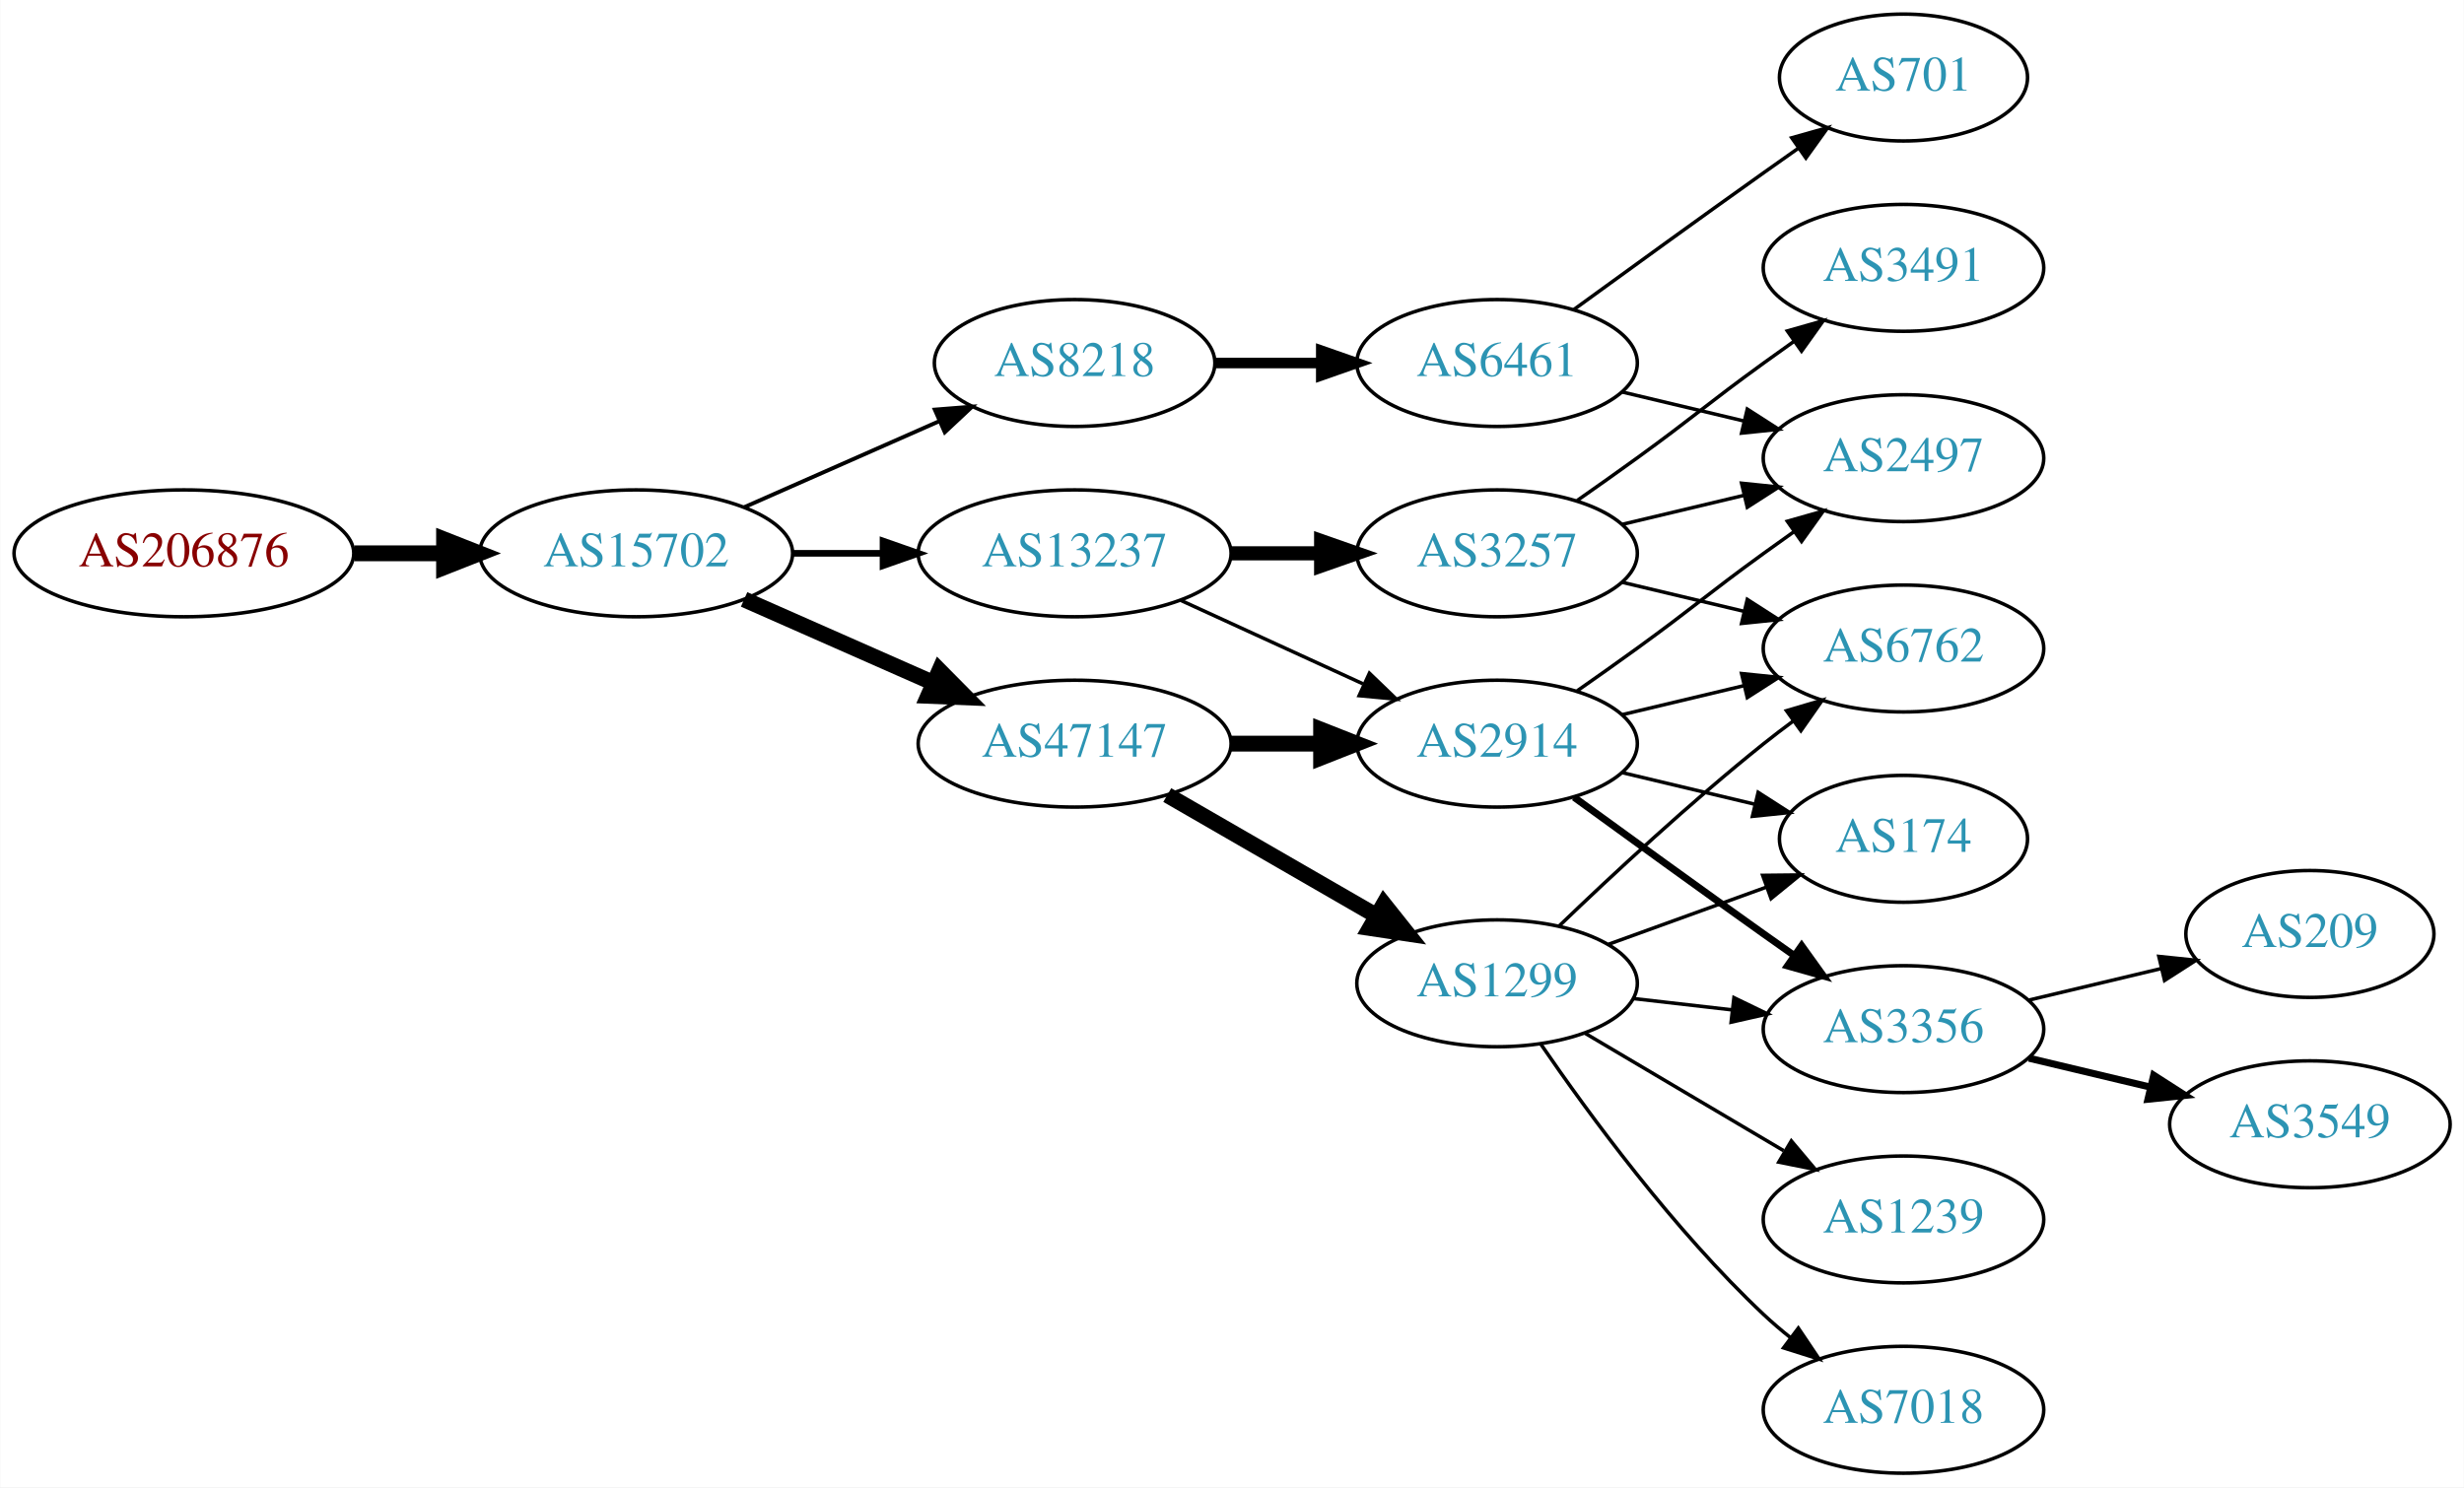
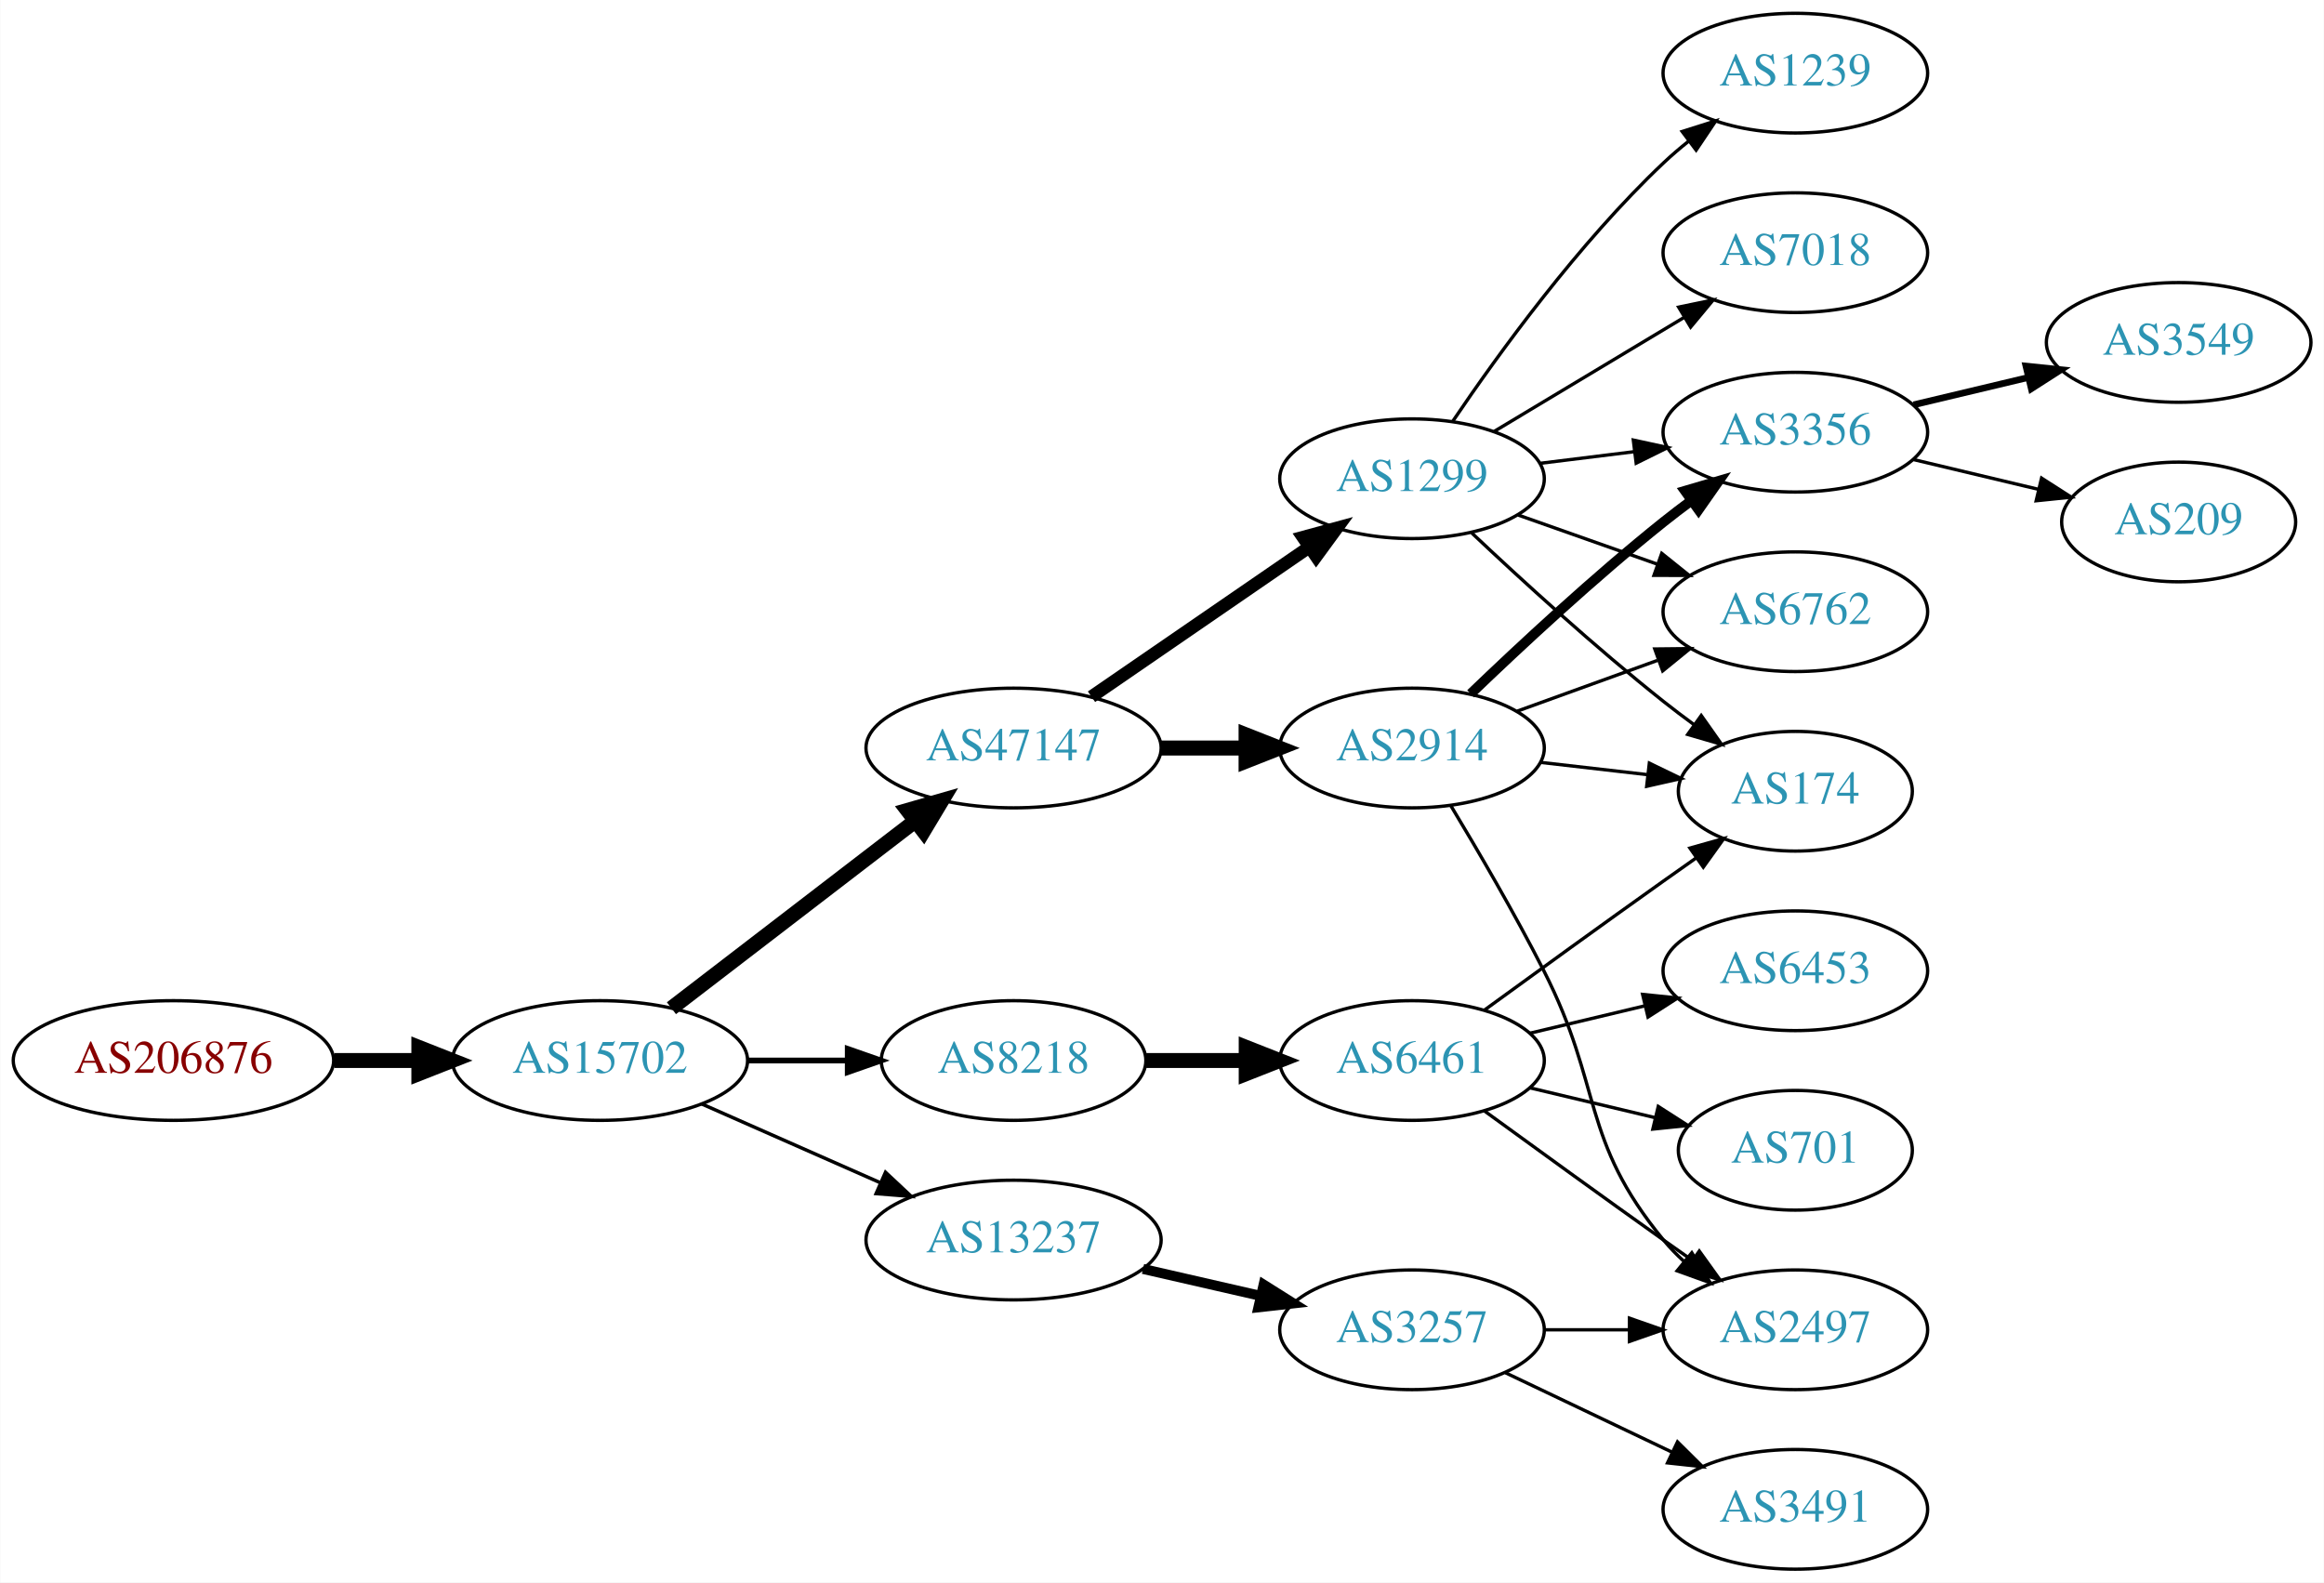
- <svg xmlns="http://www.w3.org/2000/svg" xmlns:xlink="http://www.w3.org/1999/xlink" width="699pt" height="422pt" viewBox="0.00 0.00 698.85 422.00">
-   <g id="graph0" class="graph" transform="scale(1 1) rotate(0) translate(4 418)">
-     <polygon fill="white" stroke="none" points="-4,4 -4,-418 694.855,-418 694.855,4 -4,4" />
+ <svg xmlns="http://www.w3.org/2000/svg" xmlns:xlink="http://www.w3.org/1999/xlink" width="699pt" height="476pt" viewBox="0.00 0.00 698.85 476.00">
+   <g id="graph0" class="graph" transform="scale(1 1) rotate(0) translate(4 472)">
+     <polygon fill="white" stroke="none" points="-4,4 -4,-472 694.855,-472 694.855,4 -4,4" />
    <g id="node1" class="node">
      <g id="a_node1">
        <a xlink:href="/asn/206876" xlink:title="AS206876 ~ MeinSystem GmbH [AT]">
-           <ellipse fill="#ffffff" stroke="black" cx="48.096" cy="-261" rx="48.192" ry="18" />
-           <text text-anchor="middle" x="48.096" y="-257.3" font-family="Times,serif" font-size="14.00" fill="#880000">AS206876</text>
+           <ellipse fill="#ffffff" stroke="black" cx="48.096" cy="-153" rx="48.192" ry="18" />
+           <text text-anchor="middle" x="48.096" y="-149.3" font-family="Times,serif" font-size="14.00" fill="#880000">AS206876</text>
        </a>
      </g>
    </g>
    <g id="node2" class="node">
      <g id="a_node2">
        <a xlink:href="/asn/15702" xlink:title="AS15702 ~ Onstage Online GmbH [AT]">
-           <ellipse fill="#ffffff" stroke="black" cx="176.388" cy="-261" rx="44.393" ry="18" />
-           <text text-anchor="middle" x="176.388" y="-257.3" font-family="Times,serif" font-size="14.00" fill="#2c94b3">AS15702</text>
+           <ellipse fill="#ffffff" stroke="black" cx="176.388" cy="-153" rx="44.393" ry="18" />
+           <text text-anchor="middle" x="176.388" y="-149.3" font-family="Times,serif" font-size="14.00" fill="#2c94b3">AS15702</text>
        </a>
      </g>
    </g>
    <g id="edge1" class="edge">
-       <path fill="none" stroke="black" stroke-width="4.5" d="M96.481,-261C104.742,-261 113.386,-261 121.799,-261" />
-       <polygon fill="black" stroke="black" stroke-width="4.5" points="121.904,-264.938 131.904,-261 121.904,-257.063 121.904,-264.938" />
+       <path fill="none" stroke="black" stroke-width="4.5" d="M96.481,-153C104.742,-153 113.386,-153 121.799,-153" />
+       <polygon fill="black" stroke="black" stroke-width="4.5" points="121.904,-156.938 131.904,-153 121.904,-149.063 121.904,-156.938" />
    </g>
    <g id="node3" class="node">
      <g id="a_node3">
-         <a xlink:href="/asn/13237" xlink:title="AS13237 ~ European Backbone of AS13237 [DE]">
-           <ellipse fill="#ffffff" stroke="black" cx="300.78" cy="-261" rx="44.393" ry="18" />
-           <text text-anchor="middle" x="300.78" y="-257.3" font-family="Times,serif" font-size="14.00" fill="#2c94b3">AS13237</text>
+         <a xlink:href="/asn/8218" xlink:title="AS8218 ~ legacy Neotelecoms [FR]">
+           <ellipse fill="#ffffff" stroke="black" cx="300.78" cy="-153" rx="39.794" ry="18" />
+           <text text-anchor="middle" x="300.78" y="-149.3" font-family="Times,serif" font-size="14.00" fill="#2c94b3">AS8218</text>
        </a>
      </g>
    </g>
    <g id="edge2" class="edge">
-       <path fill="none" stroke="black" stroke-width="1.875" d="M220.883,-261C229.089,-261 237.761,-261 246.233,-261" />
-       <polygon fill="black" stroke="black" stroke-width="1.875" points="246.424,-264.5 256.424,-261 246.424,-257.5 246.424,-264.5" />
+       <path fill="none" stroke="black" stroke-width="1.731" d="M220.883,-153C230.572,-153 240.909,-153 250.802,-153" />
+       <polygon fill="black" stroke="black" stroke-width="1.731" points="250.904,-156.5 260.904,-153 250.904,-149.5 250.904,-156.5" />
    </g>
    <g id="node4" class="node">
      <g id="a_node4">
        <a xlink:href="/asn/47147" xlink:title="AS47147 ~ ANEXIA Internetdienstleistungs GmbH [AT]">
-           <ellipse fill="#ffffff" stroke="black" cx="300.78" cy="-207" rx="44.393" ry="18" />
-           <text text-anchor="middle" x="300.78" y="-203.3" font-family="Times,serif" font-size="14.00" fill="#2c94b3">AS47147</text>
+           <ellipse fill="#ffffff" stroke="black" cx="300.78" cy="-247" rx="44.393" ry="18" />
+           <text text-anchor="middle" x="300.78" y="-243.3" font-family="Times,serif" font-size="14.00" fill="#2c94b3">AS47147</text>
        </a>
      </g>
    </g>
    <g id="edge3" class="edge">
-       <path fill="none" stroke="black" stroke-width="4.5" d="M207.015,-247.928C223.132,-240.817 243.272,-231.931 260.664,-224.258" />
-       <polygon fill="black" stroke="black" stroke-width="4.5" points="262.441,-227.778 270.001,-220.139 259.262,-220.573 262.441,-227.778" />
+       <path fill="none" stroke="black" stroke-width="4.5" d="M197.873,-168.733C217.907,-184.12 248.593,-207.688 271.059,-224.942" />
+       <polygon fill="black" stroke="black" stroke-width="4.5" points="268.898,-228.247 279.227,-231.215 273.695,-222.001 268.898,-228.247" />
    </g>
    <g id="node5" class="node">
      <g id="a_node5">
-         <a xlink:href="/asn/8218" xlink:title="AS8218 ~ legacy Neotelecoms [FR]">
-           <ellipse fill="#ffffff" stroke="black" cx="300.78" cy="-315" rx="39.794" ry="18" />
-           <text text-anchor="middle" x="300.78" y="-311.3" font-family="Times,serif" font-size="14.00" fill="#2c94b3">AS8218</text>
+         <a xlink:href="/asn/13237" xlink:title="AS13237 ~ European Backbone of AS13237 [DE]">
+           <ellipse fill="#ffffff" stroke="black" cx="300.78" cy="-99" rx="44.393" ry="18" />
+           <text text-anchor="middle" x="300.78" y="-95.3" font-family="Times,serif" font-size="14.00" fill="#2c94b3">AS13237</text>
        </a>
      </g>
    </g>
    <g id="edge4" class="edge">
-       <path fill="none" stroke="black" stroke-width="1.125" d="M207.015,-274.072C223.61,-281.393 244.469,-290.597 262.203,-298.421" />
-       <polygon fill="black" stroke="black" stroke-width="1.125" points="261.124,-301.77 271.686,-302.605 263.95,-295.366 261.124,-301.77" />
+       <path fill="none" stroke="black" stroke-width="1.038" d="M207.015,-139.928C223.132,-132.817 243.272,-123.931 260.664,-116.258" />
+       <polygon fill="black" stroke="black" stroke-width="1.038" points="262.264,-119.378 270.001,-112.139 259.439,-112.973 262.264,-119.378" />
    </g>
    <g id="node6" class="node">
      <g id="a_node6">
-         <a xlink:href="/asn/2914" xlink:title="AS2914 ~ NTT America, Inc. [US]">
-           <ellipse fill="#ffffff" stroke="black" cx="420.622" cy="-207" rx="39.794" ry="18" />
-           <text text-anchor="middle" x="420.622" y="-203.3" font-family="Times,serif" font-size="14.00" fill="#2c94b3">AS2914</text>
+         <a xlink:href="/asn/6461" xlink:title="AS6461 ~ Zayo Bandwidth [US]">
+           <ellipse fill="#ffffff" stroke="black" cx="420.622" cy="-153" rx="39.794" ry="18" />
+           <text text-anchor="middle" x="420.622" y="-149.3" font-family="Times,serif" font-size="14.00" fill="#2c94b3">AS6461</text>
        </a>
      </g>
    </g>
    <g id="edge5" class="edge">
-       <path fill="none" stroke="black" d="M330.909,-247.652C346.521,-240.498 365.918,-231.609 382.59,-223.97" />
-       <polygon fill="black" stroke="black" points="384.409,-226.986 392.042,-219.638 381.493,-220.622 384.409,-226.986" />
+       <path fill="none" stroke="black" stroke-width="4.5" d="M340.692,-153C350.246,-153 360.595,-153 370.558,-153" />
+       <polygon fill="black" stroke="black" stroke-width="4.5" points="370.751,-156.938 380.75,-153 370.75,-149.063 370.751,-156.938" />
    </g>
    <g id="node7" class="node">
      <g id="a_node7">
-         <a xlink:href="/asn/3257" xlink:title="AS3257 ~ GTT [DE]">
-           <ellipse fill="#ffffff" stroke="black" cx="420.622" cy="-261" rx="39.794" ry="18" />
-           <text text-anchor="middle" x="420.622" y="-257.3" font-family="Times,serif" font-size="14.00" fill="#2c94b3">AS3257</text>
+         <a xlink:href="/asn/2914" xlink:title="AS2914 ~ NTT America, Inc. [US]">
+           <ellipse fill="#ffffff" stroke="black" cx="420.622" cy="-247" rx="39.794" ry="18" />
+           <text text-anchor="middle" x="420.622" y="-243.3" font-family="Times,serif" font-size="14.00" fill="#2c94b3">AS2914</text>
        </a>
      </g>
    </g>
    <g id="edge6" class="edge">
-       <path fill="none" stroke="black" stroke-width="4" d="M344.991,-261C353.303,-261 362.066,-261 370.548,-261" />
-       <polygon fill="black" stroke="black" stroke-width="4" points="370.707,-264.5 380.707,-261 370.707,-257.5 370.707,-264.5" />
-     </g>
-     <g id="edge8" class="edge">
-       <path fill="none" stroke="black" stroke-width="4.5" d="M344.991,-207C353.303,-207 362.066,-207 370.548,-207" />
-       <polygon fill="black" stroke="black" stroke-width="4.5" points="370.707,-210.938 380.707,-207 370.707,-203.063 370.707,-210.938" />
+       <path fill="none" stroke="black" stroke-width="4.5" d="M344.991,-247C353.303,-247 362.066,-247 370.548,-247" />
+       <polygon fill="black" stroke="black" stroke-width="4.5" points="370.707,-250.938 380.707,-247 370.707,-243.063 370.707,-250.938" />
    </g>
    <g id="node8" class="node">
      <g id="a_node8">
        <a xlink:href="/asn/1299" xlink:title="AS1299 ~ Telia Carrier [EU]">
-           <ellipse fill="#ffffff" stroke="black" cx="420.622" cy="-139" rx="39.794" ry="18" />
-           <text text-anchor="middle" x="420.622" y="-135.3" font-family="Times,serif" font-size="14.00" fill="#2c94b3">AS1299</text>
+           <ellipse fill="#ffffff" stroke="black" cx="420.622" cy="-328" rx="39.794" ry="18" />
+           <text text-anchor="middle" x="420.622" y="-324.3" font-family="Times,serif" font-size="14.00" fill="#2c94b3">AS1299</text>
        </a>
      </g>
    </g>
    <g id="edge7" class="edge">
-       <path fill="none" stroke="black" stroke-width="4.5" d="M327.06,-192.412C344.379,-182.418 367.53,-169.059 386.346,-158.201" />
-       <polygon fill="black" stroke="black" stroke-width="4.5" points="388.497,-161.507 395.191,-153.098 384.561,-154.686 388.497,-161.507" />
+       <path fill="none" stroke="black" stroke-width="3.857" d="M324.222,-262.426C342.804,-275.198 369.365,-293.455 389.744,-307.463" />
+       <polygon fill="black" stroke="black" stroke-width="3.857" points="387.835,-310.398 398.058,-313.178 391.8,-304.629 387.835,-310.398" />
+     </g>
+     <g id="node17" class="node">
+       <g id="a_node17">
+         <a xlink:href="/asn/3257" xlink:title="AS3257 ~ GTT [DE]">
+           <ellipse fill="#ffffff" stroke="black" cx="420.622" cy="-72" rx="39.794" ry="18" />
+           <text text-anchor="middle" x="420.622" y="-68.3" font-family="Times,serif" font-size="14.00" fill="#2c94b3">AS3257</text>
+         </a>
+       </g>
+     </g>
+     <g id="edge21" class="edge">
+       <path fill="none" stroke="black" stroke-width="3" d="M339.714,-90.308C350.955,-87.733 363.368,-84.889 374.991,-82.226" />
+       <polygon fill="black" stroke="black" stroke-width="3" points="375.987,-85.588 384.953,-79.944 374.424,-78.765 375.987,-85.588" />
+     </g>
+     <g id="node10" class="node">
+       <g id="a_node10">
+         <a xlink:href="/asn/174" xlink:title="AS174 ~ Cogent Communications [US]">
+           <ellipse fill="#ffffff" stroke="black" cx="535.915" cy="-234" rx="35.194" ry="18" />
+           <text text-anchor="middle" x="535.915" y="-230.3" font-family="Times,serif" font-size="14.00" fill="#2c94b3">AS174</text>
+         </a>
+       </g>
+     </g>
+     <g id="edge13" class="edge">
+       <path fill="none" stroke="black" d="M442.471,-168.222C457.404,-179.091 478.018,-194.025 496.269,-207 499.479,-209.282 502.848,-211.661 506.203,-214.018" />
+       <polygon fill="black" stroke="black" points="504.215,-216.899 514.413,-219.77 508.231,-211.166 504.215,-216.899" />
+     </g>
+     <g id="node12" class="node">
+       <g id="a_node12">
+         <a xlink:href="/asn/2497" xlink:title="AS2497 ~ Internet Initiative Japan Inc. [JP]">
+           <ellipse fill="#ffffff" stroke="black" cx="535.915" cy="-72" rx="39.794" ry="18" />
+           <text text-anchor="middle" x="535.915" y="-68.3" font-family="Times,serif" font-size="14.00" fill="#2c94b3">AS2497</text>
+         </a>
+       </g>
+     </g>
+     <g id="edge12" class="edge">
+       <path fill="none" stroke="black" d="M442.471,-137.778C457.404,-126.909 478.018,-111.975 496.269,-99 499.089,-96.995 502.032,-94.915 504.98,-92.841" />
+       <polygon fill="black" stroke="black" points="507.026,-95.681 513.205,-87.074 503.008,-89.95 507.026,-95.681" />
+     </g>
+     <g id="node13" class="node">
+       <g id="a_node13">
+         <a xlink:href="/asn/6453" xlink:title="AS6453 ~ TATA COMMUNICATIONS (AMERICA) INC [US]">
+           <ellipse fill="#ffffff" stroke="black" cx="535.915" cy="-180" rx="39.794" ry="18" />
+           <text text-anchor="middle" x="535.915" y="-176.3" font-family="Times,serif" font-size="14.00" fill="#2c94b3">AS6453</text>
+         </a>
+       </g>
+     </g>
+     <g id="edge14" class="edge">
+       <path fill="none" stroke="black" d="M456.229,-161.248C467.101,-163.838 479.255,-166.735 490.698,-169.462" />
+       <polygon fill="black" stroke="black" points="489.981,-172.889 500.52,-171.803 491.604,-166.08 489.981,-172.889" />
+     </g>
+     <g id="node14" class="node">
+       <g id="a_node14">
+         <a xlink:href="/asn/701" xlink:title="AS701 ~ UUNET [US]">
+           <ellipse fill="#ffffff" stroke="black" cx="535.915" cy="-126" rx="35.194" ry="18" />
+           <text text-anchor="middle" x="535.915" y="-122.3" font-family="Times,serif" font-size="14.00" fill="#2c94b3">AS701</text>
+         </a>
+       </g>
+     </g>
+     <g id="edge15" class="edge">
+       <path fill="none" stroke="black" d="M456.229,-144.752C468.024,-141.942 481.329,-138.771 493.596,-135.847" />
+       <polygon fill="black" stroke="black" points="494.685,-139.186 503.601,-133.463 493.062,-132.376 494.685,-139.186" />
+     </g>
+     <g id="node9" class="node">
+       <g id="a_node9">
+         <a xlink:href="/asn/6762" xlink:title="AS6762 ~ TELECOM ITALIA SPARKLE S.p.A. [IT]">
+           <ellipse fill="#ffffff" stroke="black" cx="535.915" cy="-288" rx="39.794" ry="18" />
+           <text text-anchor="middle" x="535.915" y="-284.3" font-family="Times,serif" font-size="14.00" fill="#2c94b3">AS6762</text>
+         </a>
+       </g>
+     </g>
+     <g id="edge8" class="edge">
+       <path fill="none" stroke="black" d="M452.281,-258.095C465.253,-262.79 480.547,-268.324 494.428,-273.348" />
+       <polygon fill="black" stroke="black" points="493.638,-276.784 504.232,-276.896 496.02,-270.202 493.638,-276.784" />
+     </g>
+     <g id="edge9" class="edge">
+       <path fill="none" stroke="black" d="M459.347,-242.671C469.582,-241.497 480.748,-240.216 491.279,-239.007" />
+       <polygon fill="black" stroke="black" points="492.005,-242.447 501.541,-237.83 491.207,-235.492 492.005,-242.447" />
+     </g>
+     <g id="node11" class="node">
+       <g id="a_node11">
+         <a xlink:href="/asn/3356" xlink:title="AS3356 ~ Level 3 Parent, LLC [US]">
+           <ellipse fill="#ffffff" stroke="black" cx="535.915" cy="-342" rx="39.794" ry="18" />
+           <text text-anchor="middle" x="535.915" y="-338.3" font-family="Times,serif" font-size="14.00" fill="#2c94b3">AS3356</text>
+         </a>
+       </g>
+     </g>
+     <g id="edge10" class="edge">
+       <path fill="none" stroke="black" stroke-width="3" d="M438.266,-263.312C453.041,-277.51 475.455,-298.363 496.269,-315 498.972,-317.161 501.836,-319.344 504.735,-321.484" />
+       <polygon fill="black" stroke="black" stroke-width="3" points="502.726,-324.35 512.89,-327.344 506.811,-318.666 502.726,-324.35" />
+     </g>
+     <g id="edge11" class="edge">
+       <path fill="none" stroke="black" d="M432.306,-229.645C440.367,-216.279 451.499,-197.234 460.269,-180 478.135,-144.889 471.204,-129.394 496.269,-99 498.124,-96.751 500.211,-94.604 502.43,-92.576" />
+       <polygon fill="black" stroke="black" points="504.778,-95.177 510.334,-86.156 500.365,-89.744 504.778,-95.177" />
+     </g>
+     <g id="edge16" class="edge">
+       <path fill="none" stroke="black" d="M452.58,-317.07C465.444,-312.528 480.549,-307.195 494.286,-302.345" />
+       <polygon fill="black" stroke="black" points="495.731,-305.547 503.995,-298.917 493.4,-298.946 495.731,-305.547" />
+     </g>
+     <g id="edge17" class="edge">
+       <path fill="none" stroke="black" d="M438.597,-311.68C453.399,-297.716 475.668,-277.342 496.269,-261 499.198,-258.676 502.313,-256.322 505.454,-254.022" />
+       <polygon fill="black" stroke="black" points="507.615,-256.779 513.718,-248.119 503.546,-251.083 507.615,-256.779" />
+     </g>
+     <g id="edge18" class="edge">
+       <path fill="none" stroke="black" d="M459.033,-332.623C468.12,-333.746 477.958,-334.962 487.443,-336.134" />
+       <polygon fill="black" stroke="black" points="487.19,-339.629 497.544,-337.382 488.049,-332.682 487.19,-339.629" />
+     </g>
+     <g id="node15" class="node">
+       <g id="a_node15">
+         <a xlink:href="/asn/1239" xlink:title="AS1239 ~ Sprint [US]">
+           <ellipse fill="#ffffff" stroke="black" cx="535.915" cy="-450" rx="39.794" ry="18" />
+           <text text-anchor="middle" x="535.915" y="-446.3" font-family="Times,serif" font-size="14.00" fill="#2c94b3">AS1239</text>
+         </a>
+       </g>
+     </g>
+     <g id="edge19" class="edge">
+       <path fill="none" stroke="black" d="M432.942,-345.378C446.516,-365.444 470.661,-398.792 496.269,-423 498.648,-425.249 501.227,-427.454 503.886,-429.575" />
+       <polygon fill="black" stroke="black" points="501.878,-432.444 511.979,-435.64 506.076,-426.843 501.878,-432.444" />
+     </g>
+     <g id="node16" class="node">
+       <g id="a_node16">
+         <a xlink:href="/asn/7018" xlink:title="AS7018 ~ AT&amp;T Services, Inc. [US]">
+           <ellipse fill="#ffffff" stroke="black" cx="535.915" cy="-396" rx="39.794" ry="18" />
+           <text text-anchor="middle" x="535.915" y="-392.3" font-family="Times,serif" font-size="14.00" fill="#2c94b3">AS7018</text>
+         </a>
+       </g>
+     </g>
+     <g id="edge20" class="edge">
+       <path fill="none" stroke="black" d="M445.372,-342.255C461.989,-352.229 484.385,-365.671 502.622,-376.617" />
+       <polygon fill="black" stroke="black" points="500.821,-379.618 511.197,-381.764 504.424,-373.616 500.821,-379.618" />
+     </g>
+     <g id="node19" class="node">
+       <g id="a_node19">
+         <a xlink:href="/asn/3549" xlink:title="AS3549 ~ Level 3 Parent, LLC [US]">
+           <ellipse fill="#ffffff" stroke="black" cx="651.208" cy="-369" rx="39.794" ry="18" />
+           <text text-anchor="middle" x="651.208" y="-365.3" font-family="Times,serif" font-size="14.00" fill="#2c94b3">AS3549</text>
+         </a>
+       </g>
+     </g>
+     <g id="edge24" class="edge">
+       <path fill="none" stroke="black" stroke-width="2" d="M571.522,-350.248C582.394,-352.838 594.548,-355.735 605.991,-358.462" />
+       <polygon fill="black" stroke="black" stroke-width="2" points="605.274,-361.889 615.813,-360.803 606.897,-355.08 605.274,-361.889" />
+     </g>
+     <g id="node20" class="node">
+       <g id="a_node20">
+         <a xlink:href="/asn/209" xlink:title="AS209 ~ CenturyLink Communications, LLC [US]">
+           <ellipse fill="#ffffff" stroke="black" cx="651.208" cy="-315" rx="35.194" ry="18" />
+           <text text-anchor="middle" x="651.208" y="-311.3" font-family="Times,serif" font-size="14.00" fill="#2c94b3">AS209</text>
+         </a>
+       </g>
+     </g>
+     <g id="edge25" class="edge">
+       <path fill="none" stroke="black" d="M571.522,-333.752C583.317,-330.942 596.622,-327.771 608.889,-324.847" />
+       <polygon fill="black" stroke="black" points="609.978,-328.186 618.894,-322.463 608.355,-321.376 609.978,-328.186" />
+     </g>
+     <g id="edge22" class="edge">
+       <path fill="none" stroke="black" d="M460.294,-72C468.497,-72 477.261,-72 485.794,-72" />
+       <polygon fill="black" stroke="black" points="486.033,-75.5 496.033,-72 486.033,-68.5 486.033,-75.5" />
    </g>
    <g id="node18" class="node">
      <g id="a_node18">
-         <a xlink:href="/asn/6461" xlink:title="AS6461 ~ Zayo Bandwidth [US]">
-           <ellipse fill="#ffffff" stroke="black" cx="420.622" cy="-315" rx="39.794" ry="18" />
-           <text text-anchor="middle" x="420.622" y="-311.3" font-family="Times,serif" font-size="14.00" fill="#2c94b3">AS6461</text>
+         <a xlink:href="/asn/3491" xlink:title="AS3491 ~ PCCW Global, Inc. [US]">
+           <ellipse fill="#ffffff" stroke="black" cx="535.915" cy="-18" rx="39.794" ry="18" />
+           <text text-anchor="middle" x="535.915" y="-14.3" font-family="Times,serif" font-size="14.00" fill="#2c94b3">AS3491</text>
        </a>
      </g>
    </g>
    <g id="edge23" class="edge">
-       <path fill="none" stroke="black" stroke-width="3" d="M340.692,-315C350.246,-315 360.595,-315 370.558,-315" />
-       <polygon fill="black" stroke="black" stroke-width="3" points="370.751,-318.5 380.75,-315 370.75,-311.5 370.751,-318.5" />
-     </g>
-     <g id="node10" class="node">
-       <g id="a_node10">
-         <a xlink:href="/asn/6762" xlink:title="AS6762 ~ TELECOM ITALIA SPARKLE S.p.A. [IT]">
-           <ellipse fill="#ffffff" stroke="black" cx="535.915" cy="-234" rx="39.794" ry="18" />
-           <text text-anchor="middle" x="535.915" y="-230.3" font-family="Times,serif" font-size="14.00" fill="#2c94b3">AS6762</text>
-         </a>
-       </g>
-     </g>
-     <g id="edge18" class="edge">
-       <path fill="none" stroke="black" d="M456.229,-215.248C467.101,-217.838 479.255,-220.735 490.698,-223.462" />
-       <polygon fill="black" stroke="black" points="489.981,-226.889 500.52,-225.803 491.604,-220.08 489.981,-226.889" />
-     </g>
-     <g id="node12" class="node">
-       <g id="a_node12">
-         <a xlink:href="/asn/174" xlink:title="AS174 ~ Cogent Communications [US]">
-           <ellipse fill="#ffffff" stroke="black" cx="535.915" cy="-180" rx="35.194" ry="18" />
-           <text text-anchor="middle" x="535.915" y="-176.3" font-family="Times,serif" font-size="14.00" fill="#2c94b3">AS174</text>
-         </a>
-       </g>
-     </g>
-     <g id="edge20" class="edge">
-       <path fill="none" stroke="black" d="M456.229,-198.752C468.024,-195.942 481.329,-192.771 493.596,-189.847" />
-       <polygon fill="black" stroke="black" points="494.685,-193.186 503.601,-187.463 493.062,-186.376 494.685,-193.186" />
-     </g>
-     <g id="node13" class="node">
-       <g id="a_node13">
-         <a xlink:href="/asn/3356" xlink:title="AS3356 ~ Level 3 Parent, LLC [US]">
-           <ellipse fill="#ffffff" stroke="black" cx="535.915" cy="-126" rx="39.794" ry="18" />
-           <text text-anchor="middle" x="535.915" y="-122.3" font-family="Times,serif" font-size="14.00" fill="#2c94b3">AS3356</text>
-         </a>
-       </g>
-     </g>
-     <g id="edge19" class="edge">
-       <path fill="none" stroke="black" stroke-width="2" d="M442.471,-191.778C457.404,-180.909 478.018,-165.975 496.269,-153 499.089,-150.995 502.032,-148.915 504.98,-146.841" />
-       <polygon fill="black" stroke="black" stroke-width="2" points="507.026,-149.681 513.205,-141.074 503.008,-143.95 507.026,-149.681" />
-     </g>
-     <g id="node14" class="node">
-       <g id="a_node14">
-         <a xlink:href="/asn/2497" xlink:title="AS2497 ~ Internet Initiative Japan Inc. [JP]">
-           <ellipse fill="#ffffff" stroke="black" cx="535.915" cy="-288" rx="39.794" ry="18" />
-           <text text-anchor="middle" x="535.915" y="-284.3" font-family="Times,serif" font-size="14.00" fill="#2c94b3">AS2497</text>
-         </a>
-       </g>
-     </g>
-     <g id="edge17" class="edge">
-       <path fill="none" stroke="black" d="M443.379,-222.009C448.914,-225.879 454.833,-230.064 460.269,-234 476.469,-245.729 480.069,-249.271 496.269,-261 499.072,-263.029 502.003,-265.125 504.944,-267.21" />
-       <polygon fill="black" stroke="black" points="502.966,-270.097 513.158,-272.991 506.995,-264.373 502.966,-270.097" />
-     </g>
-     <g id="edge16" class="edge">
-       <path fill="none" stroke="black" d="M456.229,-252.752C467.101,-250.162 479.255,-247.265 490.698,-244.538" />
-       <polygon fill="black" stroke="black" points="491.604,-247.92 500.52,-242.197 489.981,-241.111 491.604,-247.92" />
-     </g>
-     <g id="edge14" class="edge">
-       <path fill="none" stroke="black" d="M456.229,-269.248C467.101,-271.838 479.255,-274.735 490.698,-277.462" />
-       <polygon fill="black" stroke="black" points="489.981,-280.889 500.52,-279.803 491.604,-274.08 489.981,-280.889" />
-     </g>
-     <g id="node15" class="node">
-       <g id="a_node15">
-         <a xlink:href="/asn/3491" xlink:title="AS3491 ~ PCCW Global, Inc. [US]">
-           <ellipse fill="#ffffff" stroke="black" cx="535.915" cy="-342" rx="39.794" ry="18" />
-           <text text-anchor="middle" x="535.915" y="-338.3" font-family="Times,serif" font-size="14.00" fill="#2c94b3">AS3491</text>
-         </a>
-       </g>
-     </g>
-     <g id="edge15" class="edge">
-       <path fill="none" stroke="black" d="M443.379,-276.009C448.914,-279.879 454.833,-284.064 460.269,-288 476.469,-299.729 480.069,-303.271 496.269,-315 499.072,-317.029 502.003,-319.125 504.944,-321.21" />
-       <polygon fill="black" stroke="black" points="502.966,-324.097 513.158,-326.991 506.995,-318.373 502.966,-324.097" />
-     </g>
-     <g id="node9" class="node">
-       <g id="a_node9">
-         <a xlink:href="/asn/1239" xlink:title="AS1239 ~ Sprint [US]">
-           <ellipse fill="#ffffff" stroke="black" cx="535.915" cy="-72" rx="39.794" ry="18" />
-           <text text-anchor="middle" x="535.915" y="-68.3" font-family="Times,serif" font-size="14.00" fill="#2c94b3">AS1239</text>
-         </a>
-       </g>
-     </g>
-     <g id="edge9" class="edge">
-       <path fill="none" stroke="black" d="M445.649,-124.791C462.021,-115.109 483.908,-102.165 501.912,-91.518" />
-       <polygon fill="black" stroke="black" points="504.097,-94.291 510.923,-86.189 500.534,-88.266 504.097,-94.291" />
-     </g>
-     <g id="edge10" class="edge">
-       <path fill="none" stroke="black" d="M438.266,-155.312C453.041,-169.51 475.455,-190.363 496.269,-207 498.972,-209.161 501.836,-211.344 504.735,-213.484" />
-       <polygon fill="black" stroke="black" points="502.726,-216.35 512.89,-219.344 506.811,-210.666 502.726,-216.35" />
-     </g>
-     <g id="node11" class="node">
-       <g id="a_node11">
-         <a xlink:href="/asn/7018" xlink:title="AS7018 ~ AT&amp;T Services, Inc. [US]">
-           <ellipse fill="#ffffff" stroke="black" cx="535.915" cy="-18" rx="39.794" ry="18" />
-           <text text-anchor="middle" x="535.915" y="-14.3" font-family="Times,serif" font-size="14.00" fill="#2c94b3">AS7018</text>
-         </a>
-       </g>
-     </g>
-     <g id="edge11" class="edge">
-       <path fill="none" stroke="black" d="M432.979,-121.817C446.588,-101.972 470.766,-68.985 496.269,-45 498.654,-42.757 501.237,-40.556 503.898,-38.438" />
-       <polygon fill="black" stroke="black" points="506.087,-41.171 511.996,-32.377 501.892,-35.567 506.087,-41.171" />
-     </g>
-     <g id="edge12" class="edge">
-       <path fill="none" stroke="black" d="M452.281,-150.095C466.018,-155.067 482.358,-160.98 496.868,-166.231" />
-       <polygon fill="black" stroke="black" points="495.971,-169.628 506.565,-169.74 498.353,-163.046 495.971,-169.628" />
-     </g>
-     <g id="edge13" class="edge">
-       <path fill="none" stroke="black" d="M459.347,-134.671C468.329,-133.641 478.027,-132.528 487.385,-131.454" />
-       <polygon fill="black" stroke="black" points="487.819,-134.927 497.355,-130.31 487.021,-127.973 487.819,-134.927" />
-     </g>
-     <g id="node16" class="node">
-       <g id="a_node16">
-         <a xlink:href="/asn/209" xlink:title="AS209 ~ CenturyLink Communications, LLC [US]">
-           <ellipse fill="#ffffff" stroke="black" cx="651.208" cy="-153" rx="35.194" ry="18" />
-           <text text-anchor="middle" x="651.208" y="-149.3" font-family="Times,serif" font-size="14.00" fill="#2c94b3">AS209</text>
-         </a>
-       </g>
-     </g>
-     <g id="edge21" class="edge">
-       <path fill="none" stroke="black" d="M571.522,-134.248C583.317,-137.058 596.622,-140.229 608.889,-143.153" />
-       <polygon fill="black" stroke="black" points="608.355,-146.624 618.894,-145.537 609.978,-139.814 608.355,-146.624" />
-     </g>
-     <g id="node17" class="node">
-       <g id="a_node17">
-         <a xlink:href="/asn/3549" xlink:title="AS3549 ~ Level 3 Parent, LLC [US]">
-           <ellipse fill="#ffffff" stroke="black" cx="651.208" cy="-99" rx="39.794" ry="18" />
-           <text text-anchor="middle" x="651.208" y="-95.3" font-family="Times,serif" font-size="14.00" fill="#2c94b3">AS3549</text>
-         </a>
-       </g>
-     </g>
-     <g id="edge22" class="edge">
-       <path fill="none" stroke="black" stroke-width="2" d="M571.522,-117.752C582.394,-115.162 594.548,-112.265 605.991,-109.538" />
-       <polygon fill="black" stroke="black" stroke-width="2" points="606.897,-112.92 615.813,-107.197 605.274,-106.111 606.897,-112.92" />
-     </g>
-     <g id="edge25" class="edge">
-       <path fill="none" stroke="black" d="M456.229,-306.752C467.101,-304.162 479.255,-301.265 490.698,-298.538" />
-       <polygon fill="black" stroke="black" points="491.604,-301.92 500.52,-296.197 489.981,-295.111 491.604,-301.92" />
-     </g>
-     <g id="node19" class="node">
-       <g id="a_node19">
-         <a xlink:href="/asn/701" xlink:title="AS701 ~ UUNET [US]">
-           <ellipse fill="#ffffff" stroke="black" cx="535.915" cy="-396" rx="35.194" ry="18" />
-           <text text-anchor="middle" x="535.915" y="-392.3" font-family="Times,serif" font-size="14.00" fill="#2c94b3">AS701</text>
-         </a>
-       </g>
-     </g>
-     <g id="edge24" class="edge">
-       <path fill="none" stroke="black" d="M442.471,-330.222C457.404,-341.091 478.018,-356.025 496.269,-369 499.479,-371.282 502.848,-373.661 506.203,-376.018" />
-       <polygon fill="black" stroke="black" points="504.215,-378.899 514.413,-381.77 508.231,-373.166 504.215,-378.899" />
+       <path fill="none" stroke="black" d="M448.759,-59.066C463.753,-51.919 482.574,-42.948 498.797,-35.215" />
+       <polygon fill="black" stroke="black" points="500.479,-38.291 508,-30.829 497.467,-31.972 500.479,-38.291" />
    </g>
  </g>
</svg>
